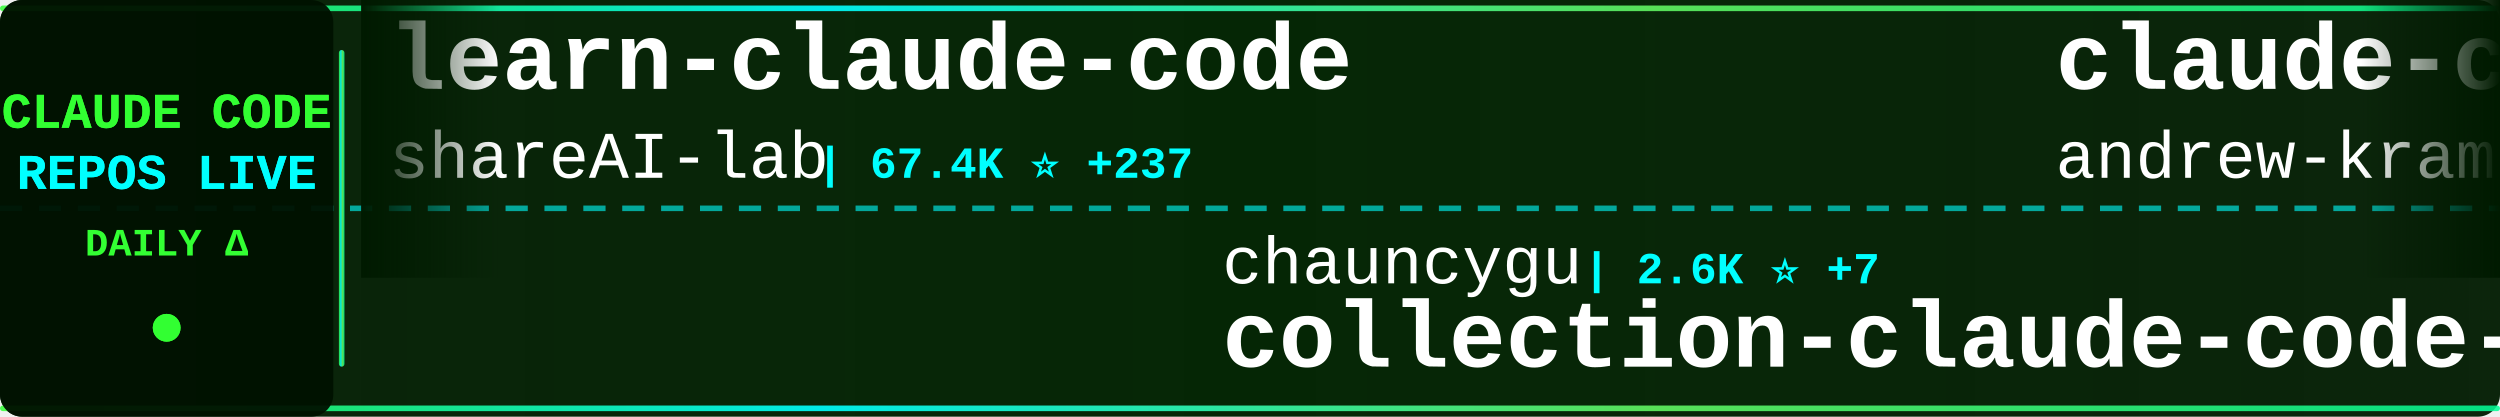
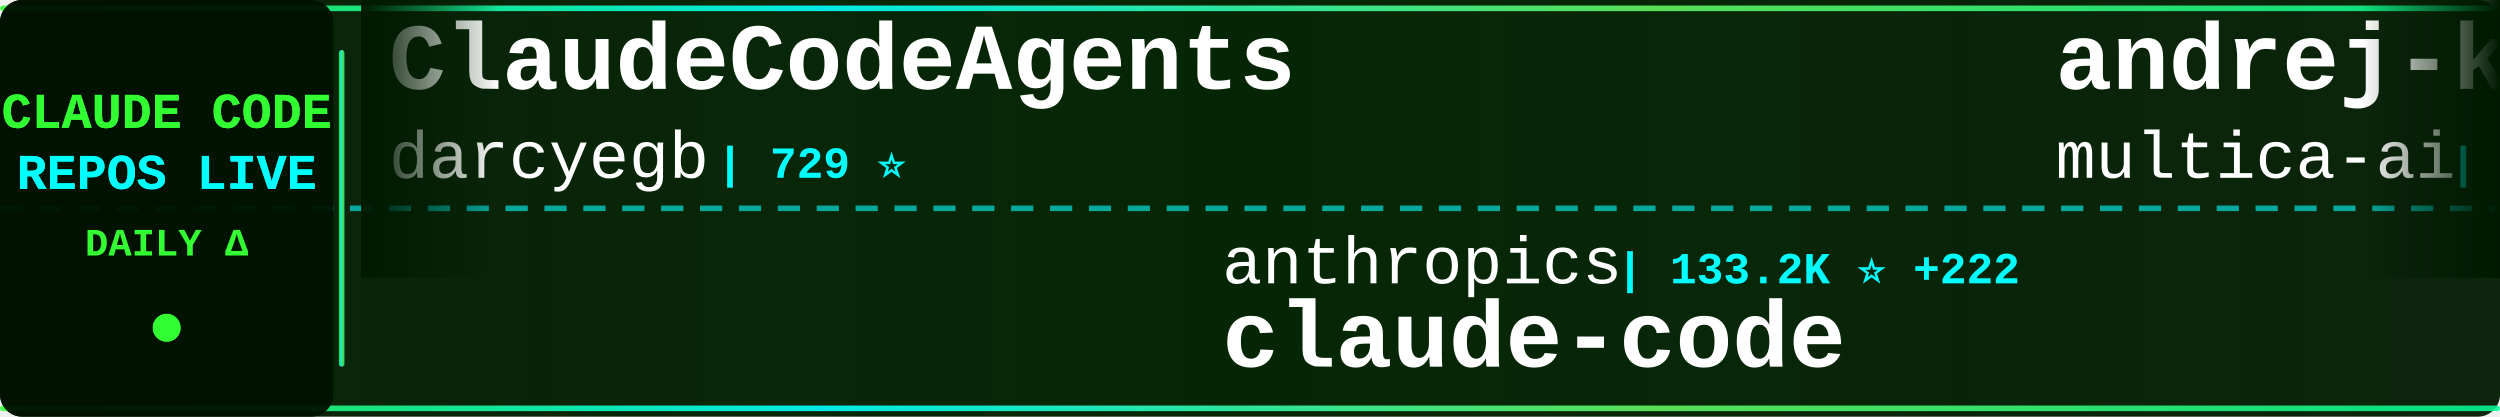
<svg xmlns="http://www.w3.org/2000/svg" width="900" height="150">
  <defs>
    <linearGradient id="tickerBg" x1="0%" y1="0%" x2="100%" y2="0%">
      <stop offset="0%" style="stop-color:#001a00;stop-opacity:0.95" />
      <stop offset="50%" style="stop-color:#002200;stop-opacity:0.98" />
      <stop offset="100%" style="stop-color:#001a00;stop-opacity:0.95" />
    </linearGradient>
    <linearGradient id="borderGrad" x1="0%" y1="0%" x2="100%" y2="0%">
      <stop offset="0%" style="stop-color:#33ff33;stop-opacity:0.85">
        <animate attributeName="stop-opacity" values="0.85;1;0.85" dur="2s" repeatCount="indefinite" />
      </stop>
      <stop offset="33%" style="stop-color:#00ffff;stop-opacity:0.9">
        <animate attributeName="stop-opacity" values="0.9;1;0.9" dur="2.2s" repeatCount="indefinite" />
      </stop>
      <stop offset="66%" style="stop-color:#66ff66;stop-opacity:0.85">
        <animate attributeName="stop-opacity" values="0.85;1;0.85" dur="1.8s" repeatCount="indefinite" />
      </stop>
      <stop offset="100%" style="stop-color:#00ff99;stop-opacity:0.85">
        <animate attributeName="stop-opacity" values="0.85;1;0.85" dur="2s" repeatCount="indefinite" />
      </stop>
    </linearGradient>
    <filter id="textGlow">
      <feGaussianBlur stdDeviation="0.1" result="coloredBlur" />
      <feMerge>
        <feMergeNode in="coloredBlur" />
        <feMergeNode in="SourceGraphic" />
      </feMerge>
    </filter>
    <filter id="metricGlow">
      <feGaussianBlur stdDeviation="0.2" result="coloredBlur" />
      <feMerge>
        <feMergeNode in="coloredBlur" />
        <feMergeNode in="SourceGraphic" />
      </feMerge>
    </filter>
    <linearGradient id="leftFade" x1="0%" y1="0%" x2="100%" y2="0%">
      <stop offset="0%" style="stop-color:#001a00;stop-opacity:1" />
      <stop offset="100%" style="stop-color:#001a00;stop-opacity:0" />
    </linearGradient>
    <linearGradient id="rightFade" x1="0%" y1="0%" x2="100%" y2="0%">
      <stop offset="0%" style="stop-color:#001a00;stop-opacity:0" />
      <stop offset="100%" style="stop-color:#001a00;stop-opacity:1" />
    </linearGradient>
  </defs>
  <rect width="900" height="150" fill="url(#tickerBg)" rx="8" />
  <rect x="0" y="2" width="900" height="2" fill="url(#borderGrad)" rx="1" />
  <rect x="0" y="146" width="900" height="2" fill="url(#borderGrad)" rx="1" />
  <line x1="0" y1="75" x2="900" y2="75" stroke="#00ffff" stroke-width="2" stroke-dasharray="8 6" opacity="0.6" />
  <rect x="0" y="0" width="120" height="150" fill="#001100" opacity="0.95" rx="8" />
  <text x="60" y="46" font-family="'Courier New', monospace" font-size="18" font-weight="bold" fill="#33ff33" text-anchor="middle" filter="url(#textGlow)">
    CLAUDE CODE
  </text>
  <text x="60" y="68" font-family="'Courier New', monospace" font-size="18" font-weight="bold" fill="#00ffff" text-anchor="middle" filter="url(#textGlow)">
    REPOS LIVE
  </text>
  <text x="60" y="92" font-family="'Courier New', monospace" font-size="14" font-weight="bold" fill="#33ff33" text-anchor="middle">
    DAILY Δ
  </text>
  <circle cx="60" cy="118" r="5" fill="#33ff33" filter="url(#metricGlow)">
    <animate attributeName="r" values="4;6;4" dur="1.5s" repeatCount="indefinite" />
    <animate attributeName="opacity" values="0.6;1;0.6" dur="1.5s" repeatCount="indefinite" />
  </circle>
  <rect x="122" y="18" width="2" height="114" fill="url(#borderGrad)" rx="1" />
  <clipPath id="tickerClip">
    <rect x="130" y="0" width="770" height="150" />
  </clipPath>
  <g clip-path="url(#tickerClip)">
    <g id="tickerItems">
      <animateTransform attributeName="transform" attributeType="XML" type="translate" from="0 0" to="-3000 0" dur="54s" repeatCount="indefinite" />
      <g transform="translate(0, 0)">
-         <text x="140" y="32" font-family="'Courier New', monospace" font-size="34" font-weight="bold" fill="#ffffff">learn-claude-code</text>
-         <text x="140" y="64" font-family="'Courier New', monospace" font-size="24" font-weight="normal" fill="#ffffff" opacity="1.0">shareAI-lab</text>
-         <text x="294" y="64" font-family="'Courier New', monospace" font-size="16" font-weight="bold" fill="#00ffff"> | 67.4K ⭐ +237</text>
+         <text x="140" y="32" font-family="'Courier New', monospace" font-size="34" font-weight="bold" fill="#ffffff">ClaudeCodeAgents</text>
+         <text x="140" y="64" font-family="'Courier New', monospace" font-size="24" font-weight="normal" fill="#ffffff" opacity="1.0">darcyegb</text>
+         <text x="258" y="64" font-family="'Courier New', monospace" font-size="16" font-weight="bold" fill="#00ffff"> | 729 ⭐</text>
      </g>
      <g transform="translate(300, 0)">
-         <text x="140" y="102" font-family="'Courier New', monospace" font-size="24" font-weight="normal" fill="#ffffff" opacity="1.0">chauncygu</text>
-         <text x="270" y="102" font-family="'Courier New', monospace" font-size="16" font-weight="bold" fill="#00ffff"> | 2.6K ⭐ +7</text>
-         <text x="140" y="132" font-family="'Courier New', monospace" font-size="34" font-weight="bold" fill="#ffffff">collection-claude-code-s...</text>
+         <text x="140" y="102" font-family="'Courier New', monospace" font-size="24" font-weight="normal" fill="#ffffff" opacity="1.0">anthropics</text>
+         <text x="282" y="102" font-family="'Courier New', monospace" font-size="16" font-weight="bold" fill="#00ffff"> | 133.2K ⭐ +222</text>
+         <text x="140" y="132" font-family="'Courier New', monospace" font-size="34" font-weight="bold" fill="#ffffff">claude-code</text>
      </g>
      <g transform="translate(600, 0)">
-         <text x="140" y="32" font-family="'Courier New', monospace" font-size="34" font-weight="bold" fill="#ffffff">claude-code-source-build</text>
-         <text x="140" y="64" font-family="'Courier New', monospace" font-size="24" font-weight="normal" fill="#ffffff" opacity="1.0">andrew-kramer-inno</text>
-         <text x="378" y="64" font-family="'Courier New', monospace" font-size="16" font-weight="bold" fill="#00ffff"> | 590 ⭐</text>
+         <text x="140" y="32" font-family="'Courier New', monospace" font-size="34" font-weight="bold" fill="#ffffff">andrej-karpathy-skills</text>
+         <text x="140" y="64" font-family="'Courier New', monospace" font-size="24" font-weight="normal" fill="#ffffff" opacity="1.0">multica-ai</text>
+         <text x="282" y="64" font-family="'Courier New', monospace" font-size="16" font-weight="bold" fill="#00ffff"> | 178.3K ⭐ +758</text>
      </g>
      <g transform="translate(900, 0)">
-         <text x="140" y="102" font-family="'Courier New', monospace" font-size="24" font-weight="normal" fill="#ffffff" opacity="1.0">Donchitos</text>
-         <text x="270" y="102" font-family="'Courier New', monospace" font-size="16" font-weight="bold" fill="#00ffff"> | 21.9K ⭐ +64</text>
-         <text x="140" y="132" font-family="'Courier New', monospace" font-size="34" font-weight="bold" fill="#ffffff">Claude-Code-Game-Studios</text>
+         <text x="140" y="102" font-family="'Courier New', monospace" font-size="24" font-weight="normal" fill="#ffffff" opacity="1.0">rohitg00</text>
+         <text x="258" y="102" font-family="'Courier New', monospace" font-size="16" font-weight="bold" fill="#00ffff"> | 2.1K ⭐ +12</text>
+         <text x="140" y="132" font-family="'Courier New', monospace" font-size="34" font-weight="bold" fill="#ffffff">awesome-claude-code-tool...</text>
      </g>
      <g transform="translate(1200, 0)">
-         <text x="140" y="32" font-family="'Courier New', monospace" font-size="34" font-weight="bold" fill="#ffffff">oh-my-claudecode</text>
-         <text x="140" y="64" font-family="'Courier New', monospace" font-size="24" font-weight="normal" fill="#ffffff" opacity="1.0">Yeachan-Heo</text>
-         <text x="294" y="64" font-family="'Courier New', monospace" font-size="16" font-weight="bold" fill="#00ffff"> | 36.6K ⭐ +51</text>
+         <text x="140" y="32" font-family="'Courier New', monospace" font-size="34" font-weight="bold" fill="#ffffff">claude-code-video-toolki...</text>
+         <text x="140" y="64" font-family="'Courier New', monospace" font-size="24" font-weight="normal" fill="#ffffff" opacity="1.0">digitalsamba</text>
+         <text x="306" y="64" font-family="'Courier New', monospace" font-size="16" font-weight="bold" fill="#00ffff"> | 1.5K ⭐ +7</text>
      </g>
      <g transform="translate(1500, 0)">
        <text x="140" y="102" font-family="'Courier New', monospace" font-size="24" font-weight="normal" fill="#ffffff" opacity="1.0">SeemSeam</text>
-         <text x="258" y="102" font-family="'Courier New', monospace" font-size="16" font-weight="bold" fill="#00ffff"> | 3.0K ⭐ +9</text>
+         <text x="258" y="102" font-family="'Courier New', monospace" font-size="16" font-weight="bold" fill="#00ffff"> | 3.0K ⭐ +6</text>
        <text x="140" y="132" font-family="'Courier New', monospace" font-size="34" font-weight="bold" fill="#ffffff">claude_codex_bridge</text>
      </g>
      <g transform="translate(1800, 0)">
-         <text x="140" y="32" font-family="'Courier New', monospace" font-size="34" font-weight="bold" fill="#ffffff">awesome-claude-code-suba...</text>
-         <text x="140" y="64" font-family="'Courier New', monospace" font-size="24" font-weight="normal" fill="#ffffff" opacity="1.0">VoltAgent</text>
-         <text x="270" y="64" font-family="'Courier New', monospace" font-size="16" font-weight="bold" fill="#00ffff"> | 22.0K ⭐ +63</text>
+         <text x="140" y="32" font-family="'Courier New', monospace" font-size="34" font-weight="bold" fill="#ffffff">claude-code-book</text>
+         <text x="140" y="64" font-family="'Courier New', monospace" font-size="24" font-weight="normal" fill="#ffffff" opacity="1.0">lintsinghua</text>
+         <text x="294" y="64" font-family="'Courier New', monospace" font-size="16" font-weight="bold" fill="#00ffff"> | 3.7K ⭐ +9</text>
      </g>
      <g transform="translate(2100, 0)">
-         <text x="140" y="102" font-family="'Courier New', monospace" font-size="24" font-weight="normal" fill="#ffffff" opacity="1.0">feiskyer</text>
-         <text x="258" y="102" font-family="'Courier New', monospace" font-size="16" font-weight="bold" fill="#00ffff"> | 1.6K ⭐ +2</text>
-         <text x="140" y="132" font-family="'Courier New', monospace" font-size="34" font-weight="bold" fill="#ffffff">claude-code-settings</text>
+         <text x="140" y="102" font-family="'Courier New', monospace" font-size="24" font-weight="normal" fill="#ffffff" opacity="1.0">affaan-m</text>
+         <text x="258" y="102" font-family="'Courier New', monospace" font-size="16" font-weight="bold" fill="#00ffff"> | 217.7K ⭐ +547</text>
+         <text x="140" y="132" font-family="'Courier New', monospace" font-size="34" font-weight="bold" fill="#ffffff">ECC</text>
      </g>
      <g transform="translate(2400, 0)">
-         <text x="140" y="32" font-family="'Courier New', monospace" font-size="34" font-weight="bold" fill="#ffffff">claude-code-hooks-master...</text>
-         <text x="140" y="64" font-family="'Courier New', monospace" font-size="24" font-weight="normal" fill="#ffffff" opacity="1.0">disler</text>
-         <text x="234" y="64" font-family="'Courier New', monospace" font-size="16" font-weight="bold" fill="#00ffff"> | 3.8K ⭐ +1</text>
+         <text x="140" y="32" font-family="'Courier New', monospace" font-size="34" font-weight="bold" fill="#ffffff">Claude-Code-Game-Studios</text>
+         <text x="140" y="64" font-family="'Courier New', monospace" font-size="24" font-weight="normal" fill="#ffffff" opacity="1.0">Donchitos</text>
+         <text x="270" y="64" font-family="'Courier New', monospace" font-size="16" font-weight="bold" fill="#00ffff"> | 21.9K ⭐ +50</text>
      </g>
      <g transform="translate(2700, 0)">
-         <text x="140" y="102" font-family="'Courier New', monospace" font-size="24" font-weight="normal" fill="#ffffff" opacity="1.0">zebbern</text>
-         <text x="246" y="102" font-family="'Courier New', monospace" font-size="16" font-weight="bold" fill="#00ffff"> | 4.3K ⭐ +7</text>
-         <text x="140" y="132" font-family="'Courier New', monospace" font-size="34" font-weight="bold" fill="#ffffff">claude-code-guide</text>
+         <text x="140" y="102" font-family="'Courier New', monospace" font-size="24" font-weight="normal" fill="#ffffff" opacity="1.0">OneRedOak</text>
+         <text x="270" y="102" font-family="'Courier New', monospace" font-size="16" font-weight="bold" fill="#00ffff"> | 3.8K ⭐</text>
+         <text x="140" y="132" font-family="'Courier New', monospace" font-size="34" font-weight="bold" fill="#ffffff">claude-code-workflows</text>
      </g>
      <g transform="translate(3000, 0)">
-         <text x="140" y="32" font-family="'Courier New', monospace" font-size="34" font-weight="bold" fill="#ffffff">learn-claude-code</text>
-         <text x="140" y="64" font-family="'Courier New', monospace" font-size="24" font-weight="normal" fill="#ffffff" opacity="1.0">shareAI-lab</text>
-         <text x="294" y="64" font-family="'Courier New', monospace" font-size="16" font-weight="bold" fill="#00ffff"> | 67.4K ⭐ +237</text>
+         <text x="140" y="32" font-family="'Courier New', monospace" font-size="34" font-weight="bold" fill="#ffffff">ClaudeCodeAgents</text>
+         <text x="140" y="64" font-family="'Courier New', monospace" font-size="24" font-weight="normal" fill="#ffffff" opacity="1.0">darcyegb</text>
+         <text x="258" y="64" font-family="'Courier New', monospace" font-size="16" font-weight="bold" fill="#00ffff"> | 729 ⭐</text>
      </g>
      <g transform="translate(3300, 0)">
-         <text x="140" y="102" font-family="'Courier New', monospace" font-size="24" font-weight="normal" fill="#ffffff" opacity="1.0">chauncygu</text>
-         <text x="270" y="102" font-family="'Courier New', monospace" font-size="16" font-weight="bold" fill="#00ffff"> | 2.6K ⭐ +7</text>
-         <text x="140" y="132" font-family="'Courier New', monospace" font-size="34" font-weight="bold" fill="#ffffff">collection-claude-code-s...</text>
+         <text x="140" y="102" font-family="'Courier New', monospace" font-size="24" font-weight="normal" fill="#ffffff" opacity="1.0">anthropics</text>
+         <text x="282" y="102" font-family="'Courier New', monospace" font-size="16" font-weight="bold" fill="#00ffff"> | 133.2K ⭐ +222</text>
+         <text x="140" y="132" font-family="'Courier New', monospace" font-size="34" font-weight="bold" fill="#ffffff">claude-code</text>
      </g>
      <g transform="translate(3600, 0)">
-         <text x="140" y="32" font-family="'Courier New', monospace" font-size="34" font-weight="bold" fill="#ffffff">claude-code-source-build</text>
-         <text x="140" y="64" font-family="'Courier New', monospace" font-size="24" font-weight="normal" fill="#ffffff" opacity="1.0">andrew-kramer-inno</text>
-         <text x="378" y="64" font-family="'Courier New', monospace" font-size="16" font-weight="bold" fill="#00ffff"> | 590 ⭐</text>
+         <text x="140" y="32" font-family="'Courier New', monospace" font-size="34" font-weight="bold" fill="#ffffff">andrej-karpathy-skills</text>
+         <text x="140" y="64" font-family="'Courier New', monospace" font-size="24" font-weight="normal" fill="#ffffff" opacity="1.0">multica-ai</text>
+         <text x="282" y="64" font-family="'Courier New', monospace" font-size="16" font-weight="bold" fill="#00ffff"> | 178.3K ⭐ +758</text>
      </g>
      <g transform="translate(3900, 0)">
-         <text x="140" y="102" font-family="'Courier New', monospace" font-size="24" font-weight="normal" fill="#ffffff" opacity="1.0">Donchitos</text>
-         <text x="270" y="102" font-family="'Courier New', monospace" font-size="16" font-weight="bold" fill="#00ffff"> | 21.9K ⭐ +64</text>
-         <text x="140" y="132" font-family="'Courier New', monospace" font-size="34" font-weight="bold" fill="#ffffff">Claude-Code-Game-Studios</text>
+         <text x="140" y="102" font-family="'Courier New', monospace" font-size="24" font-weight="normal" fill="#ffffff" opacity="1.0">rohitg00</text>
+         <text x="258" y="102" font-family="'Courier New', monospace" font-size="16" font-weight="bold" fill="#00ffff"> | 2.1K ⭐ +12</text>
+         <text x="140" y="132" font-family="'Courier New', monospace" font-size="34" font-weight="bold" fill="#ffffff">awesome-claude-code-tool...</text>
      </g>
    </g>
  </g>
  <rect x="130" y="0" width="50" height="100" fill="url(#leftFade)" />
  <rect x="850" y="0" width="50" height="100" fill="url(#rightFade)" />
</svg>
